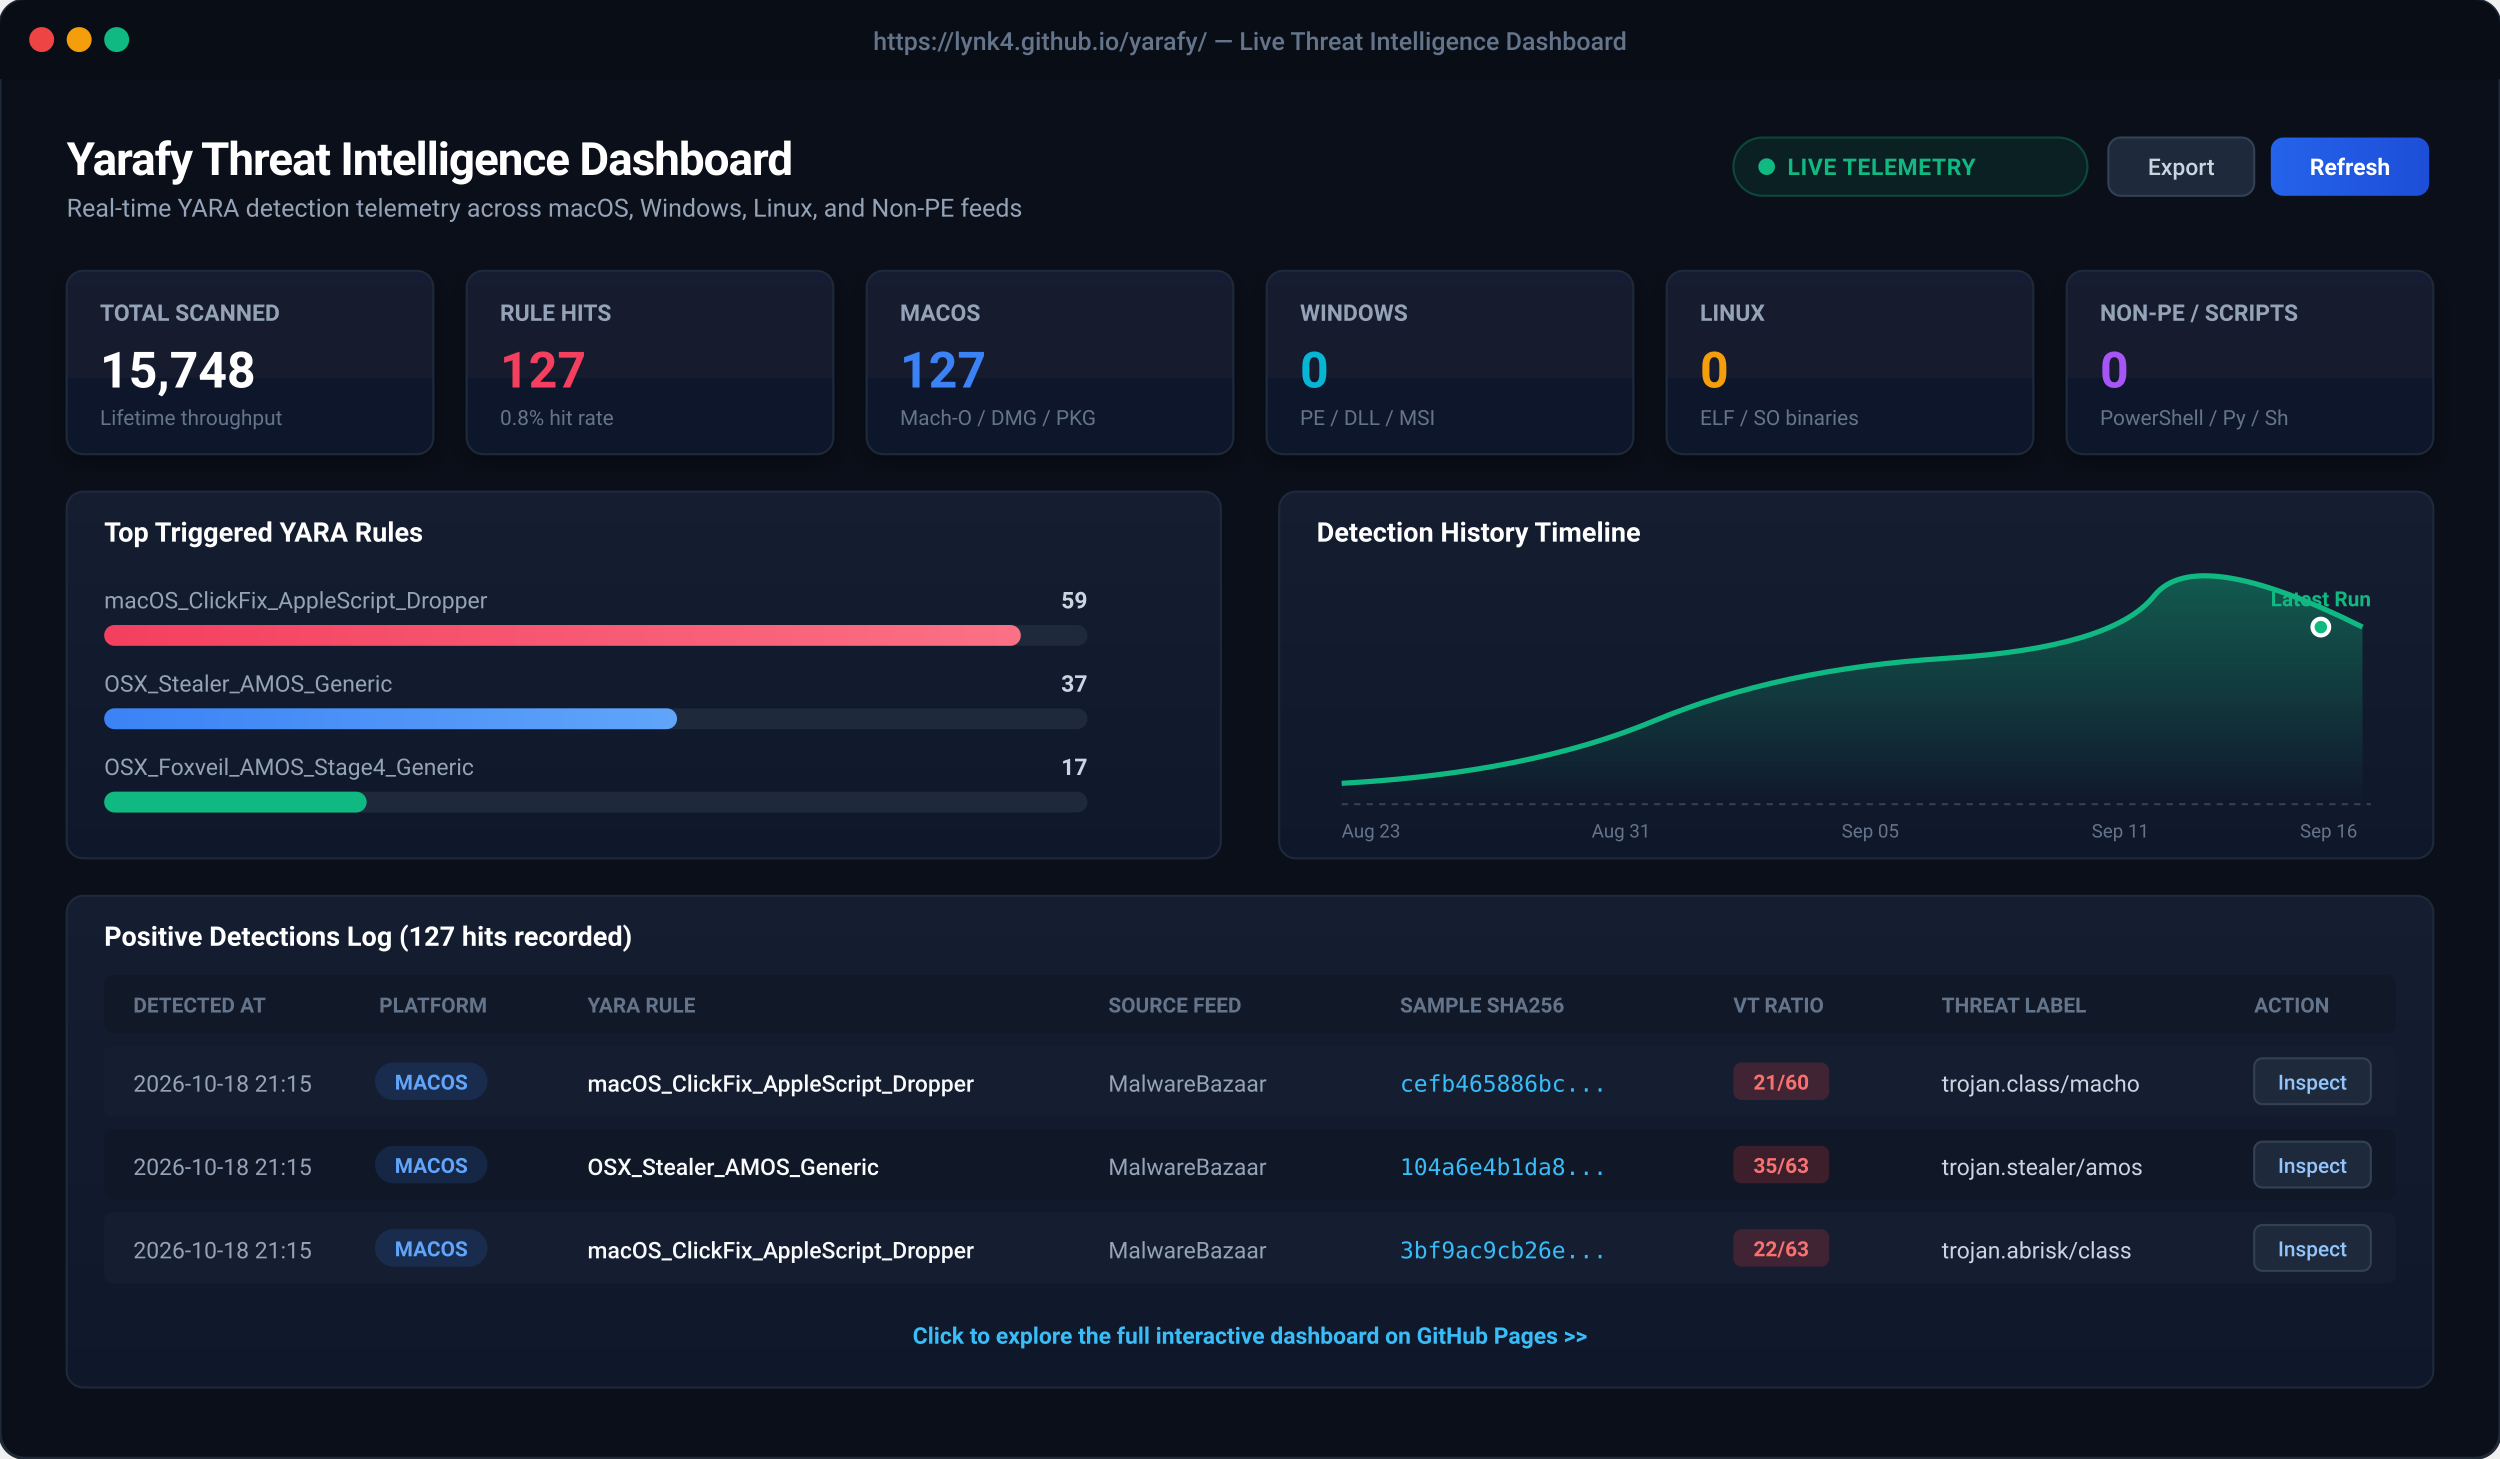
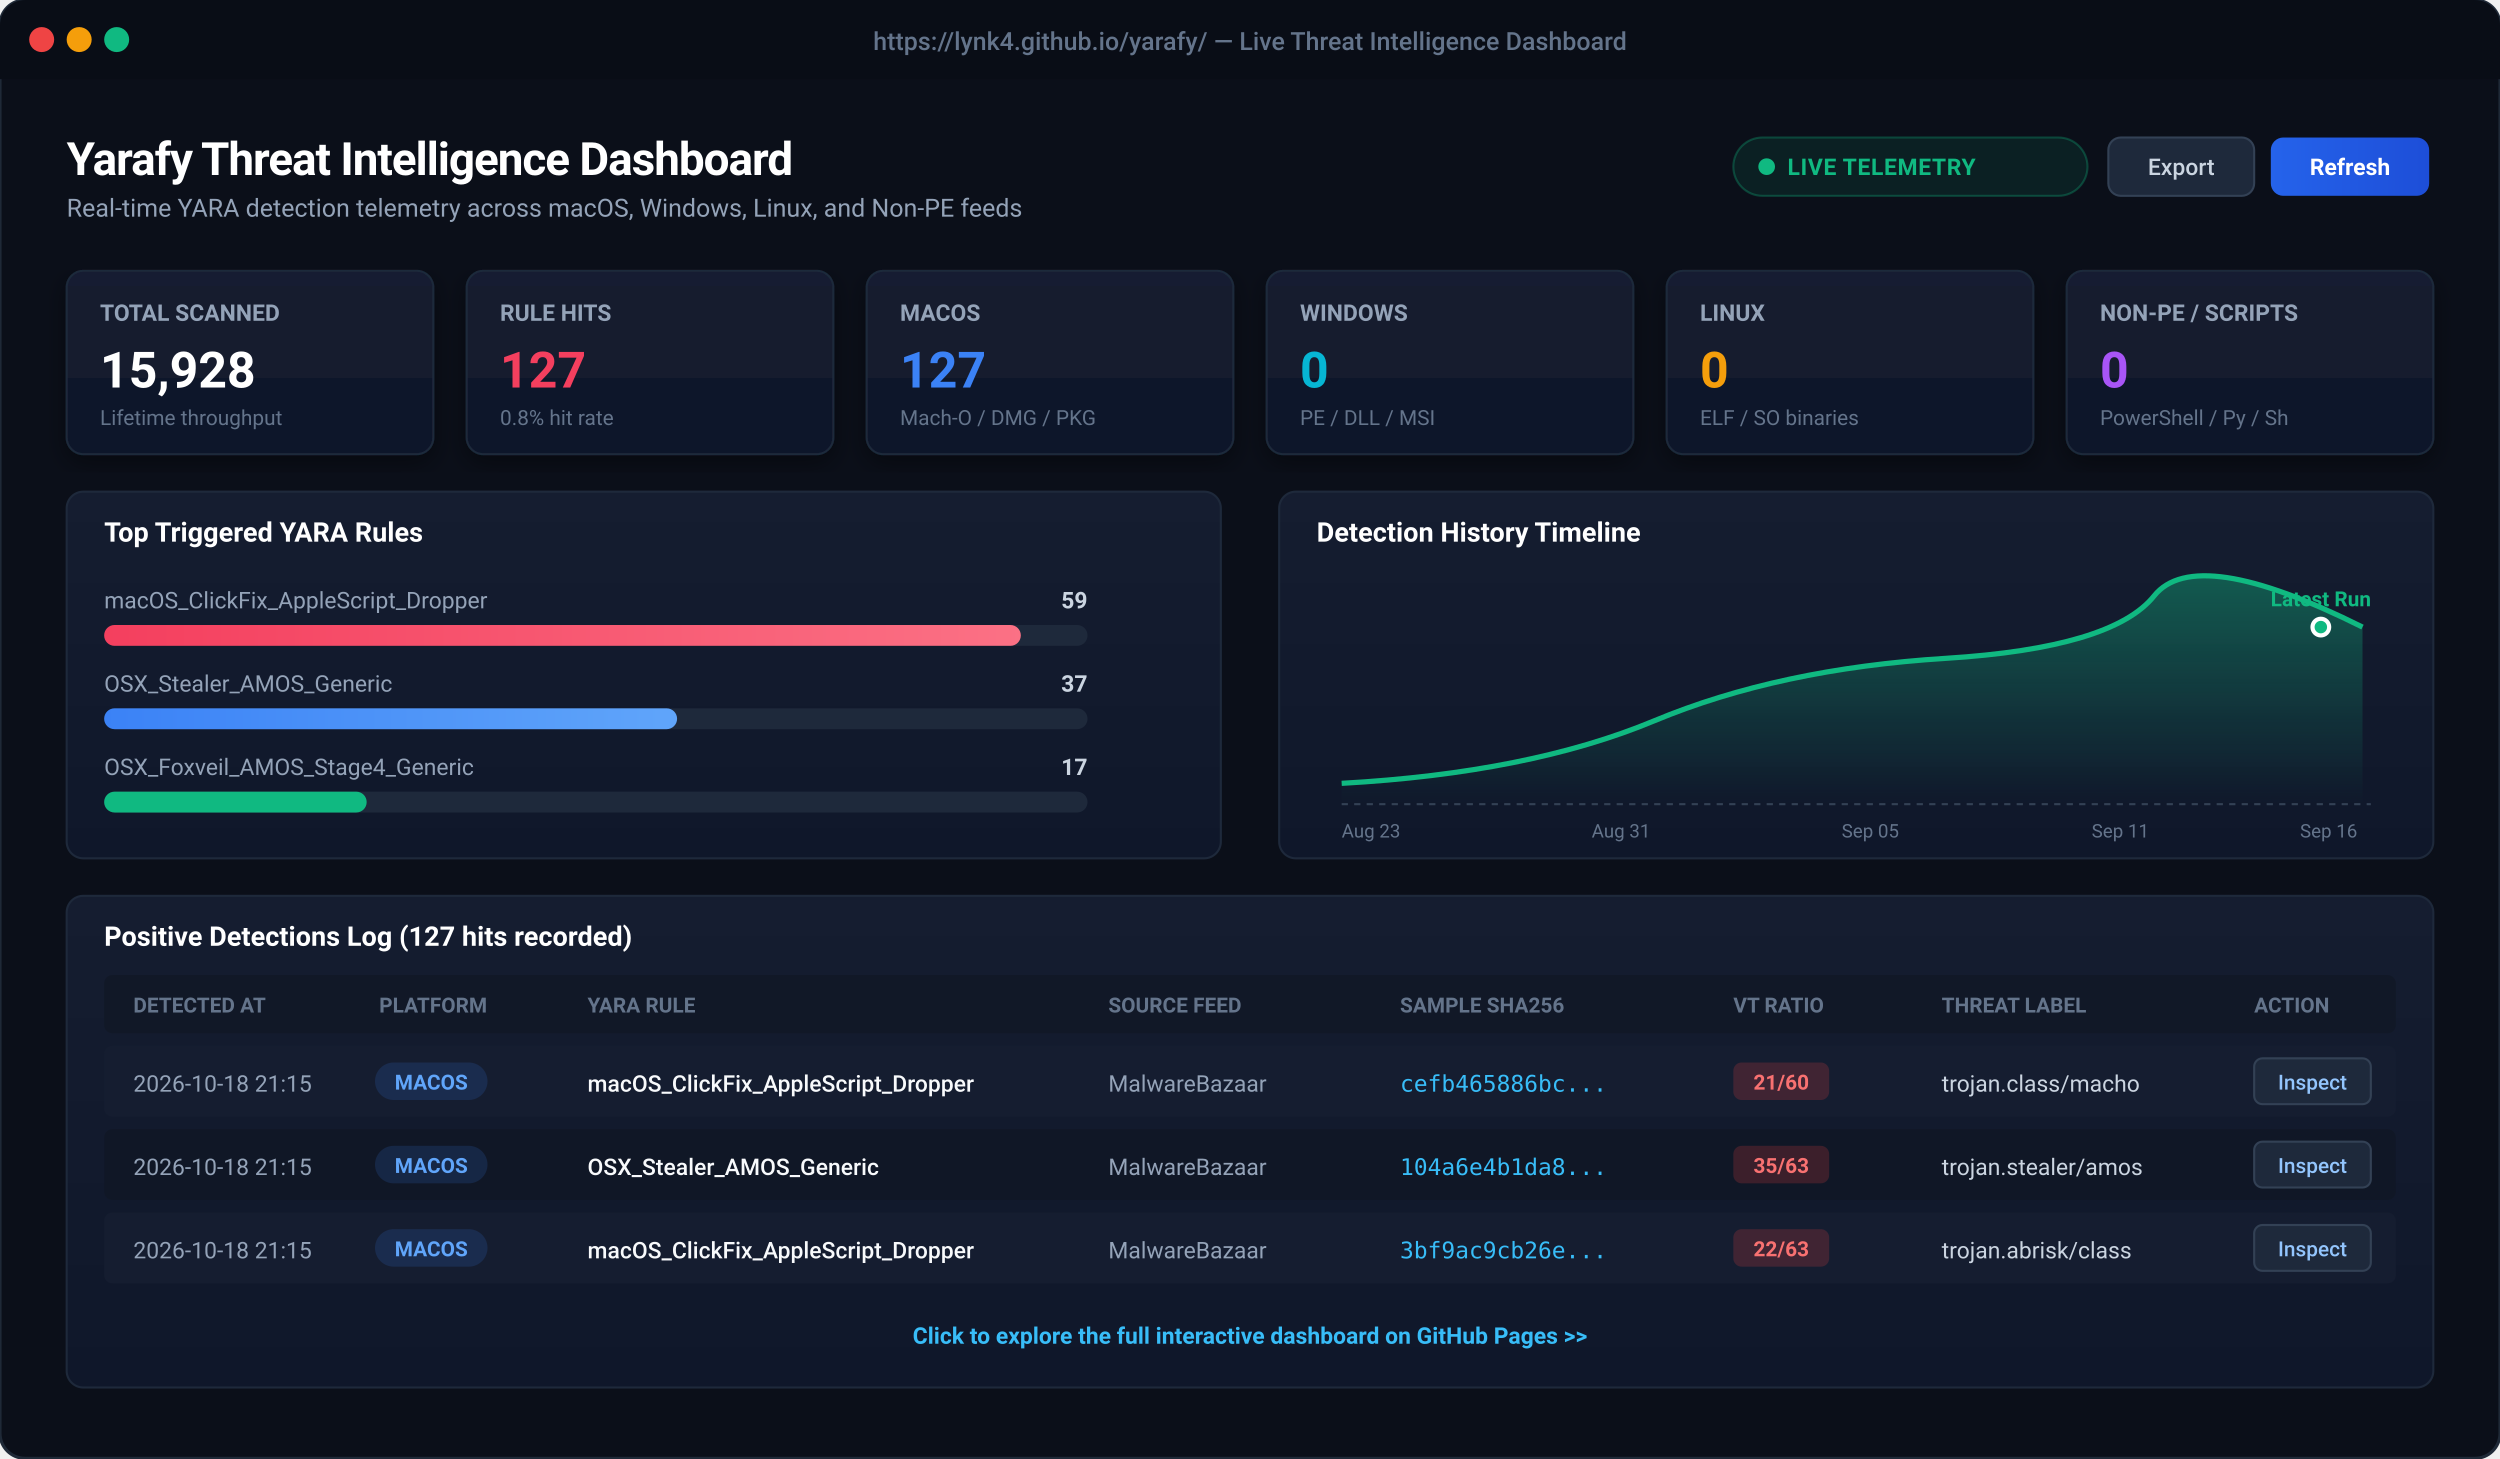
<svg xmlns="http://www.w3.org/2000/svg" viewBox="0 0 1200 700" width="1200" height="700" style="background:#0b0f19; font-family:-apple-system, BlinkMacSystemFont, 'Segoe UI', Roboto, Helvetica, Arial, sans-serif;">
  <defs>
    <linearGradient id="cardBg" x1="0" y1="0" x2="0" y2="1">
      <stop offset="0%" stop-color="#151d30" />
      <stop offset="100%" stop-color="#0f172a" />
    </linearGradient>
    <linearGradient id="primaryBtn" x1="0" y1="0" x2="1" y2="0">
      <stop offset="0%" stop-color="#2563eb" />
      <stop offset="100%" stop-color="#1d4ed8" />
    </linearGradient>
    <linearGradient id="roseGrad" x1="0" y1="0" x2="1" y2="0">
      <stop offset="0%" stop-color="#f43f5e" />
      <stop offset="100%" stop-color="#fb7185" />
    </linearGradient>
    <linearGradient id="blueGrad" x1="0" y1="0" x2="1" y2="0">
      <stop offset="0%" stop-color="#3b82f6" />
      <stop offset="100%" stop-color="#60a5fa" />
    </linearGradient>
    <linearGradient id="chartLine" x1="0" y1="0" x2="0" y2="1">
      <stop offset="0%" stop-color="rgba(16, 185, 129, 0.4)" />
      <stop offset="100%" stop-color="rgba(16, 185, 129, 0.0)" />
    </linearGradient>
    <filter id="cardShadow" x="-5%" y="-5%" width="110%" height="115%">
      <feDropShadow dx="0" dy="4" stdDeviation="6" flood-color="#000000" flood-opacity="0.4" />
    </filter>
  </defs>
  <rect x="0" y="0" width="1200" height="700" rx="12" fill="#0b0f19" stroke="#1f2937" stroke-width="1.5" />
  <rect x="0" y="0" width="1200" height="38" rx="12" fill="#090d16" />
  <rect x="0" y="26" width="1200" height="12" fill="#090d16" />
  <circle cx="20" cy="19" r="6" fill="#ef4444" />
  <circle cx="38" cy="19" r="6" fill="#f59e0b" />
  <circle cx="56" cy="19" r="6" fill="#10b981" />
  <text x="600" y="24" text-anchor="middle" fill="#64748b" font-size="12" font-weight="500">https://lynk4.github.io/yarafy/ — Live Threat Intelligence Dashboard</text>
  <g transform="translate(32, 60)">
    <text x="0" y="24" fill="#ffffff" font-size="22" font-weight="700" letter-spacing="-0.5">Yarafy Threat Intelligence Dashboard</text>
    <text x="0" y="44" fill="#94a3b8" font-size="12">Real-time YARA detection telemetry across macOS, Windows, Linux, and Non-PE feeds</text>
    <rect x="800" y="6" width="170" height="28" rx="14" fill="rgba(16, 185, 129, 0.1)" stroke="rgba(16, 185, 129, 0.3)" stroke-width="1" />
    <circle cx="816" cy="20" r="4" fill="#10b981" />
    <text x="826" y="24" fill="#10b981" font-size="11" font-weight="600" letter-spacing="0.3">LIVE TELEMETRY</text>
    <rect x="980" y="6" width="70" height="28" rx="6" fill="#1e293b" stroke="#334155" stroke-width="1" />
    <text x="1015" y="24" text-anchor="middle" fill="#cbd5e1" font-size="11" font-weight="500">Export</text>
    <rect x="1058" y="6" width="76" height="28" rx="6" fill="url(#primaryBtn)" />
    <text x="1096" y="24" text-anchor="middle" fill="#ffffff" font-size="11" font-weight="600">Refresh</text>
  </g>
  <g transform="translate(32, 130)">
    <g transform="translate(0, 0)">
      <rect width="176" height="88" rx="8" fill="url(#cardBg)" stroke="#1e293b" stroke-width="1" filter="url(#cardShadow)" />
      <text x="16" y="24" fill="#94a3b8" font-size="11" font-weight="600">TOTAL SCANNED</text>
-       <text x="16" y="56" fill="#ffffff" font-size="24" font-weight="700">15,748</text>
+       <text x="16" y="56" fill="#ffffff" font-size="24" font-weight="700">15,928</text>
      <text x="16" y="74" fill="#64748b" font-size="10">Lifetime throughput</text>
    </g>
    <g transform="translate(192, 0)">
      <rect width="176" height="88" rx="8" fill="url(#cardBg)" stroke="#1e293b" stroke-width="1" filter="url(#cardShadow)" />
      <text x="16" y="24" fill="#94a3b8" font-size="11" font-weight="600">RULE HITS</text>
      <text x="16" y="56" fill="#f43f5e" font-size="24" font-weight="700">127</text>
      <text x="16" y="74" fill="#64748b" font-size="10">0.8% hit rate</text>
    </g>
    <g transform="translate(384, 0)">
      <rect width="176" height="88" rx="8" fill="url(#cardBg)" stroke="#1e293b" stroke-width="1" filter="url(#cardShadow)" />
      <text x="16" y="24" fill="#94a3b8" font-size="11" font-weight="600">MACOS</text>
      <text x="16" y="56" fill="#3b82f6" font-size="24" font-weight="700">127</text>
      <text x="16" y="74" fill="#64748b" font-size="10">Mach-O / DMG / PKG</text>
    </g>
    <g transform="translate(576, 0)">
      <rect width="176" height="88" rx="8" fill="url(#cardBg)" stroke="#1e293b" stroke-width="1" filter="url(#cardShadow)" />
      <text x="16" y="24" fill="#94a3b8" font-size="11" font-weight="600">WINDOWS</text>
      <text x="16" y="56" fill="#06b6d4" font-size="24" font-weight="700">0</text>
      <text x="16" y="74" fill="#64748b" font-size="10">PE / DLL / MSI</text>
    </g>
    <g transform="translate(768, 0)">
      <rect width="176" height="88" rx="8" fill="url(#cardBg)" stroke="#1e293b" stroke-width="1" filter="url(#cardShadow)" />
      <text x="16" y="24" fill="#94a3b8" font-size="11" font-weight="600">LINUX</text>
      <text x="16" y="56" fill="#f59e0b" font-size="24" font-weight="700">0</text>
      <text x="16" y="74" fill="#64748b" font-size="10">ELF / SO binaries</text>
    </g>
    <g transform="translate(960, 0)">
      <rect width="176" height="88" rx="8" fill="url(#cardBg)" stroke="#1e293b" stroke-width="1" filter="url(#cardShadow)" />
      <text x="16" y="24" fill="#94a3b8" font-size="11" font-weight="600">NON-PE / SCRIPTS</text>
      <text x="16" y="56" fill="#a855f7" font-size="24" font-weight="700">0</text>
      <text x="16" y="74" fill="#64748b" font-size="10">PowerShell / Py / Sh</text>
    </g>
  </g>
  <g transform="translate(32, 236)">
    <rect x="0" y="0" width="554" height="176" rx="8" fill="url(#cardBg)" stroke="#1e293b" stroke-width="1" />
    <text x="18" y="24" fill="#ffffff" font-size="13" font-weight="600">Top Triggered YARA Rules</text>
    <text x="18" y="56" fill="#94a3b8" font-size="11">macOS_ClickFix_AppleScript_Dropper</text>
    <text x="490" y="56" fill="#cbd5e1" font-size="11" text-anchor="end" font-weight="600">59</text>
    <rect x="18" y="64" width="472" height="10" rx="5" fill="#1e293b" />
    <rect x="18" y="64" width="440" height="10" rx="5" fill="url(#roseGrad)" />
    <text x="18" y="96" fill="#94a3b8" font-size="11">OSX_Stealer_AMOS_Generic</text>
    <text x="490" y="96" fill="#cbd5e1" font-size="11" text-anchor="end" font-weight="600">37</text>
    <rect x="18" y="104" width="472" height="10" rx="5" fill="#1e293b" />
    <rect x="18" y="104" width="275" height="10" rx="5" fill="url(#blueGrad)" />
    <text x="18" y="136" fill="#94a3b8" font-size="11">OSX_Foxveil_AMOS_Stage4_Generic</text>
    <text x="490" y="136" fill="#cbd5e1" font-size="11" text-anchor="end" font-weight="600">17</text>
    <rect x="18" y="144" width="472" height="10" rx="5" fill="#1e293b" />
    <rect x="18" y="144" width="126" height="10" rx="5" fill="#10b981" />
    <g transform="translate(582, 0)">
      <rect x="0" y="0" width="554" height="176" rx="8" fill="url(#cardBg)" stroke="#1e293b" stroke-width="1" />
      <text x="18" y="24" fill="#ffffff" font-size="13" font-weight="600">Detection History Timeline</text>
      <path d="M 30 140 Q 120 135, 180 110 T 320 80 T 420 50 T 520 65 L 520 150 L 30 150 Z" fill="url(#chartLine)" />
      <path d="M 30 140 Q 120 135, 180 110 T 320 80 T 420 50 T 520 65" fill="none" stroke="#10b981" stroke-width="2.5" />
      <circle cx="500" cy="65" r="4" fill="#10b981" stroke="#ffffff" stroke-width="2" />
      <text x="500" y="55" text-anchor="middle" fill="#10b981" font-size="10" font-weight="700">Latest Run</text>
      <line x1="30" y1="150" x2="524" y2="150" stroke="#334155" stroke-dasharray="3 3" />
      <text x="30" y="166" fill="#64748b" font-size="9">Aug 23</text>
      <text x="150" y="166" fill="#64748b" font-size="9">Aug 31</text>
      <text x="270" y="166" fill="#64748b" font-size="9">Sep 05</text>
      <text x="390" y="166" fill="#64748b" font-size="9">Sep 11</text>
      <text x="490" y="166" fill="#64748b" font-size="9">Sep 16</text>
    </g>
  </g>
  <g transform="translate(32, 430)">
    <rect x="0" y="0" width="1136" height="236" rx="8" fill="url(#cardBg)" stroke="#1e293b" stroke-width="1" />
    <text x="18" y="24" fill="#ffffff" font-size="13" font-weight="600">Positive Detections Log (127 hits recorded)</text>
    <rect x="18" y="38" width="1100" height="28" fill="#111827" rx="4" />
    <text x="32" y="56" fill="#64748b" font-size="10" font-weight="600">DETECTED AT</text>
    <text x="150" y="56" fill="#64748b" font-size="10" font-weight="600">PLATFORM</text>
    <text x="250" y="56" fill="#64748b" font-size="10" font-weight="600">YARA RULE</text>
    <text x="500" y="56" fill="#64748b" font-size="10" font-weight="600">SOURCE FEED</text>
    <text x="640" y="56" fill="#64748b" font-size="10" font-weight="600">SAMPLE SHA256</text>
    <text x="800" y="56" fill="#64748b" font-size="10" font-weight="600">VT RATIO</text>
    <text x="900" y="56" fill="#64748b" font-size="10" font-weight="600">THREAT LABEL</text>
    <text x="1050" y="56" fill="#64748b" font-size="10" font-weight="600">ACTION</text>
    <g transform="translate(18, 72)">
      <rect x="0" y="0" width="1100" height="34" fill="#151d30" rx="4" />
      <text x="14" y="22" fill="#94a3b8" font-size="11">2026-10-18 21:15</text>
      <rect x="130" y="8" width="54" height="18" rx="9" fill="rgba(59, 130, 246, 0.15)" />
      <text x="157" y="21" text-anchor="middle" fill="#60a5fa" font-size="10" font-weight="600">MACOS</text>
      <text x="232" y="22" fill="#f8fafc" font-size="11" font-weight="500">macOS_ClickFix_AppleScript_Dropper</text>
      <text x="482" y="22" fill="#94a3b8" font-size="11">MalwareBazaar</text>
      <text x="622" y="22" fill="#38bdf8" font-size="11" font-family="monospace">cefb465886bc...</text>
      <rect x="782" y="8" width="46" height="18" rx="4" fill="rgba(239, 68, 68, 0.2)" />
      <text x="805" y="21" text-anchor="middle" fill="#f87171" font-size="10" font-weight="700">21/60</text>
      <text x="882" y="22" fill="#cbd5e1" font-size="11">trojan.class/macho</text>
      <rect x="1032" y="6" width="56" height="22" rx="4" fill="#1e293b" stroke="#334155" />
      <text x="1060" y="21" text-anchor="middle" fill="#93c5fd" font-size="10" font-weight="500">Inspect</text>
    </g>
    <g transform="translate(18, 112)">
      <rect x="0" y="0" width="1100" height="34" fill="#101726" rx="4" />
      <text x="14" y="22" fill="#94a3b8" font-size="11">2026-10-18 21:15</text>
      <rect x="130" y="8" width="54" height="18" rx="9" fill="rgba(59, 130, 246, 0.15)" />
      <text x="157" y="21" text-anchor="middle" fill="#60a5fa" font-size="10" font-weight="600">MACOS</text>
      <text x="232" y="22" fill="#f8fafc" font-size="11" font-weight="500">OSX_Stealer_AMOS_Generic</text>
      <text x="482" y="22" fill="#94a3b8" font-size="11">MalwareBazaar</text>
      <text x="622" y="22" fill="#38bdf8" font-size="11" font-family="monospace">104a6e4b1da8...</text>
      <rect x="782" y="8" width="46" height="18" rx="4" fill="rgba(239, 68, 68, 0.2)" />
      <text x="805" y="21" text-anchor="middle" fill="#f87171" font-size="10" font-weight="700">35/63</text>
      <text x="882" y="22" fill="#cbd5e1" font-size="11">trojan.stealer/amos</text>
      <rect x="1032" y="6" width="56" height="22" rx="4" fill="#1e293b" stroke="#334155" />
      <text x="1060" y="21" text-anchor="middle" fill="#93c5fd" font-size="10" font-weight="500">Inspect</text>
    </g>
    <g transform="translate(18, 152)">
      <rect x="0" y="0" width="1100" height="34" fill="#151d30" rx="4" />
      <text x="14" y="22" fill="#94a3b8" font-size="11">2026-10-18 21:15</text>
      <rect x="130" y="8" width="54" height="18" rx="9" fill="rgba(59, 130, 246, 0.15)" />
      <text x="157" y="21" text-anchor="middle" fill="#60a5fa" font-size="10" font-weight="600">MACOS</text>
      <text x="232" y="22" fill="#f8fafc" font-size="11" font-weight="500">macOS_ClickFix_AppleScript_Dropper</text>
      <text x="482" y="22" fill="#94a3b8" font-size="11">MalwareBazaar</text>
      <text x="622" y="22" fill="#38bdf8" font-size="11" font-family="monospace">3bf9ac9cb26e...</text>
      <rect x="782" y="8" width="46" height="18" rx="4" fill="rgba(239, 68, 68, 0.2)" />
      <text x="805" y="21" text-anchor="middle" fill="#f87171" font-size="10" font-weight="700">22/63</text>
      <text x="882" y="22" fill="#cbd5e1" font-size="11">trojan.abrisk/class</text>
      <rect x="1032" y="6" width="56" height="22" rx="4" fill="#1e293b" stroke="#334155" />
      <text x="1060" y="21" text-anchor="middle" fill="#93c5fd" font-size="10" font-weight="500">Inspect</text>
    </g>
    <text x="568" y="215" text-anchor="middle" fill="#38bdf8" font-size="11" font-weight="600">Click to explore the full interactive dashboard on GitHub Pages &gt;&gt;</text>
  </g>
</svg>
